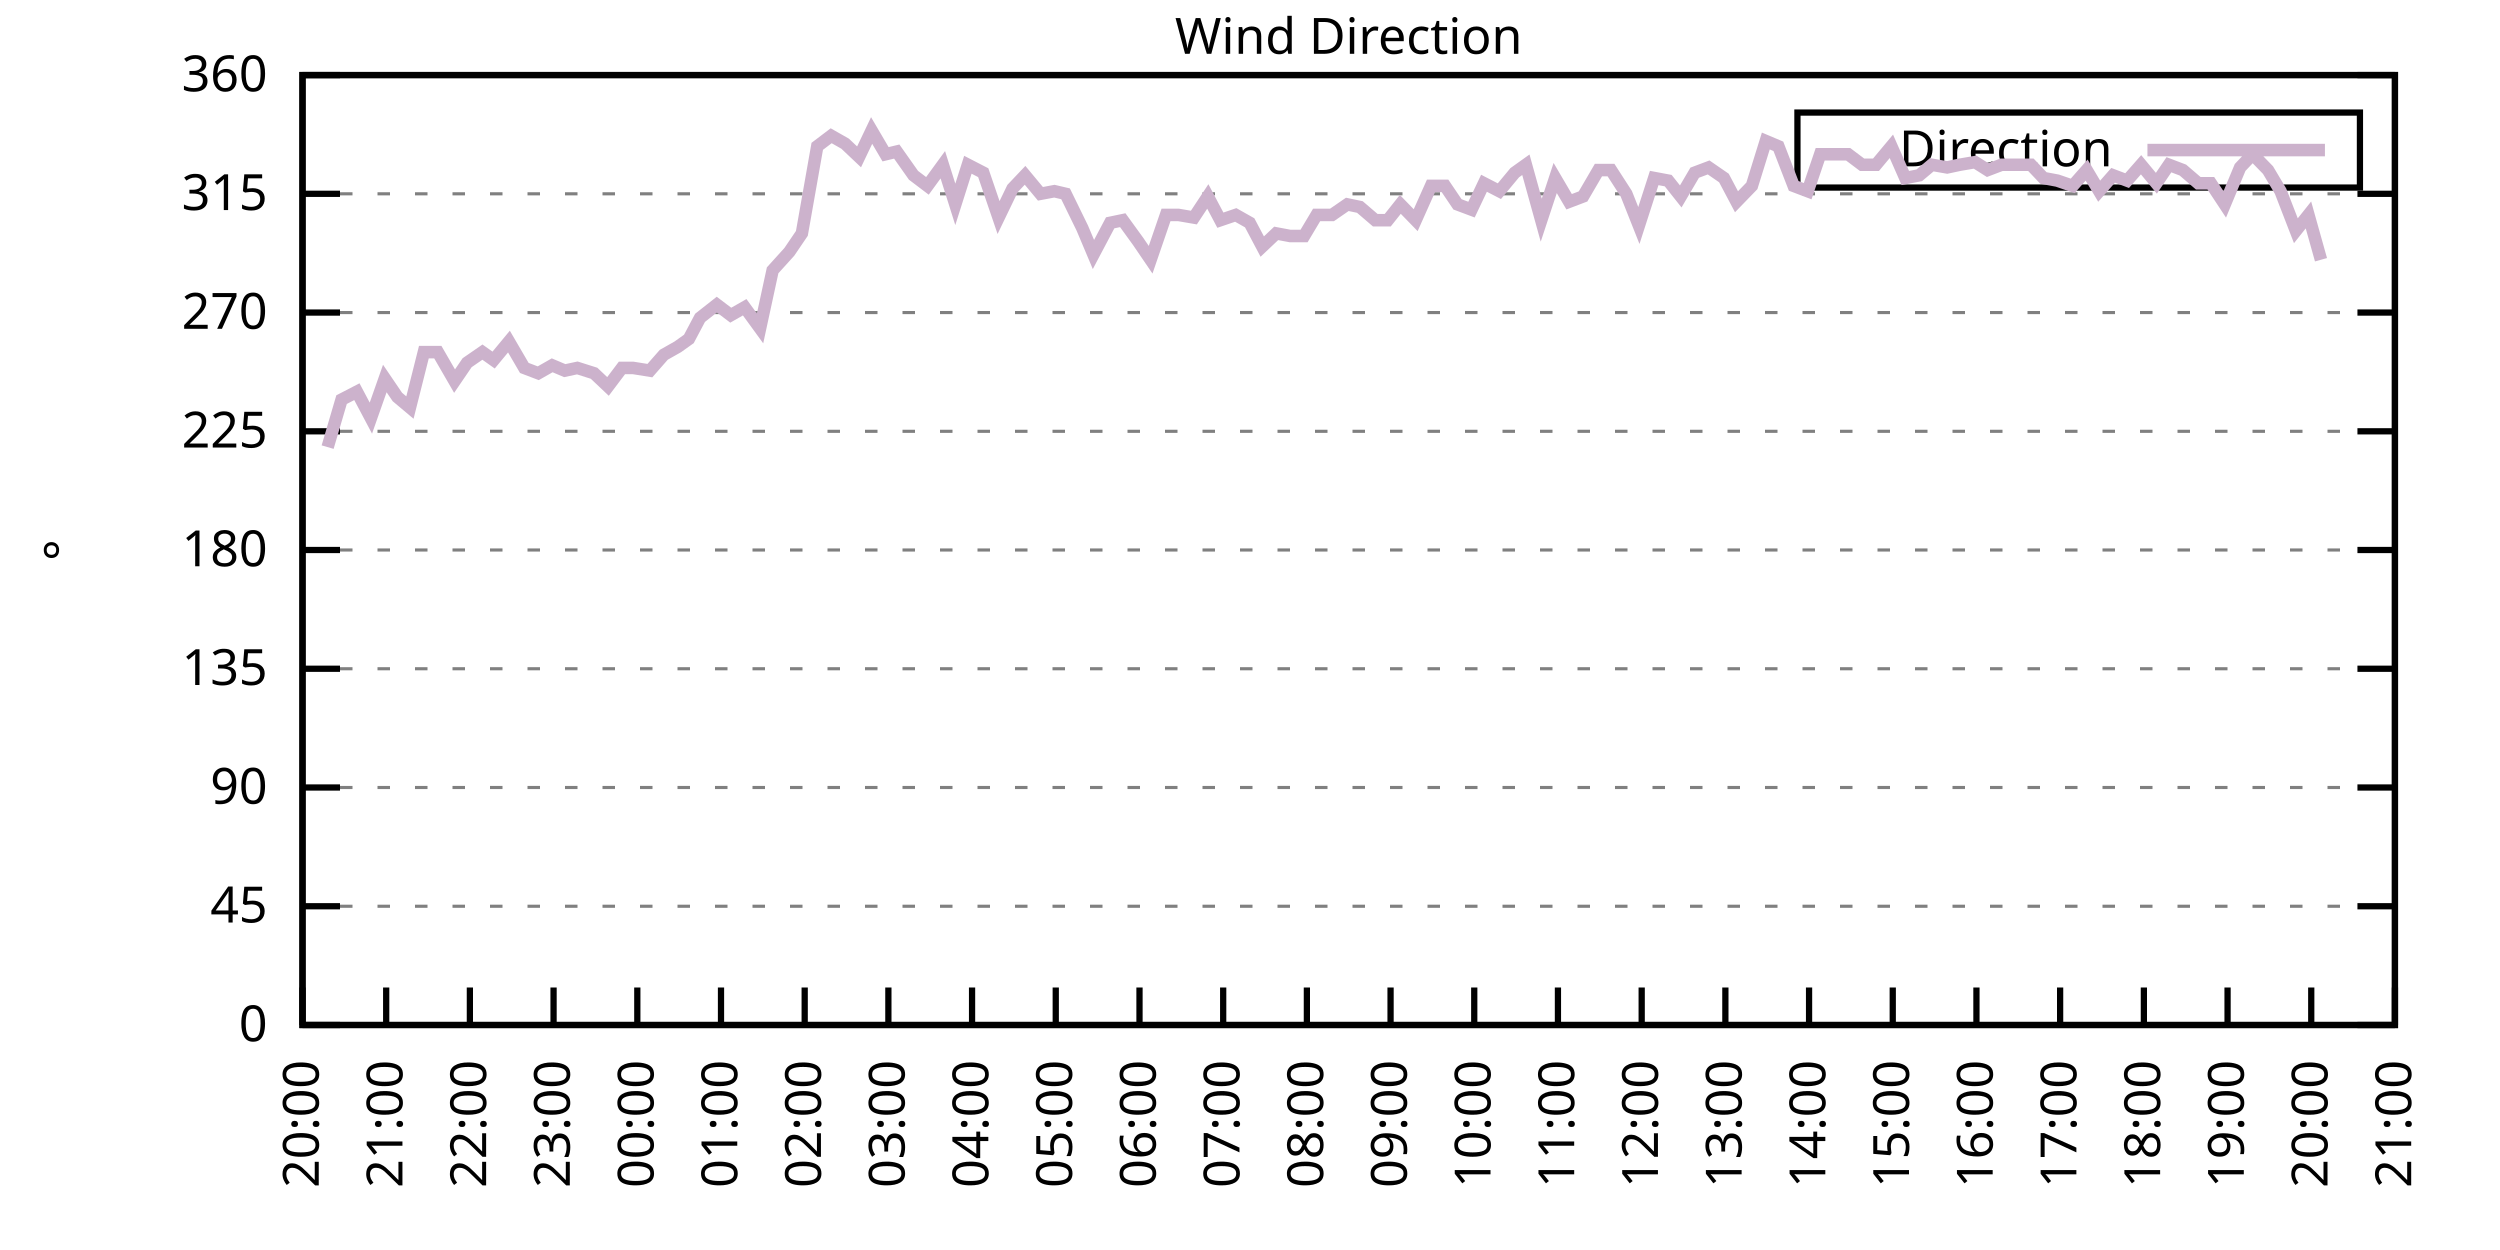
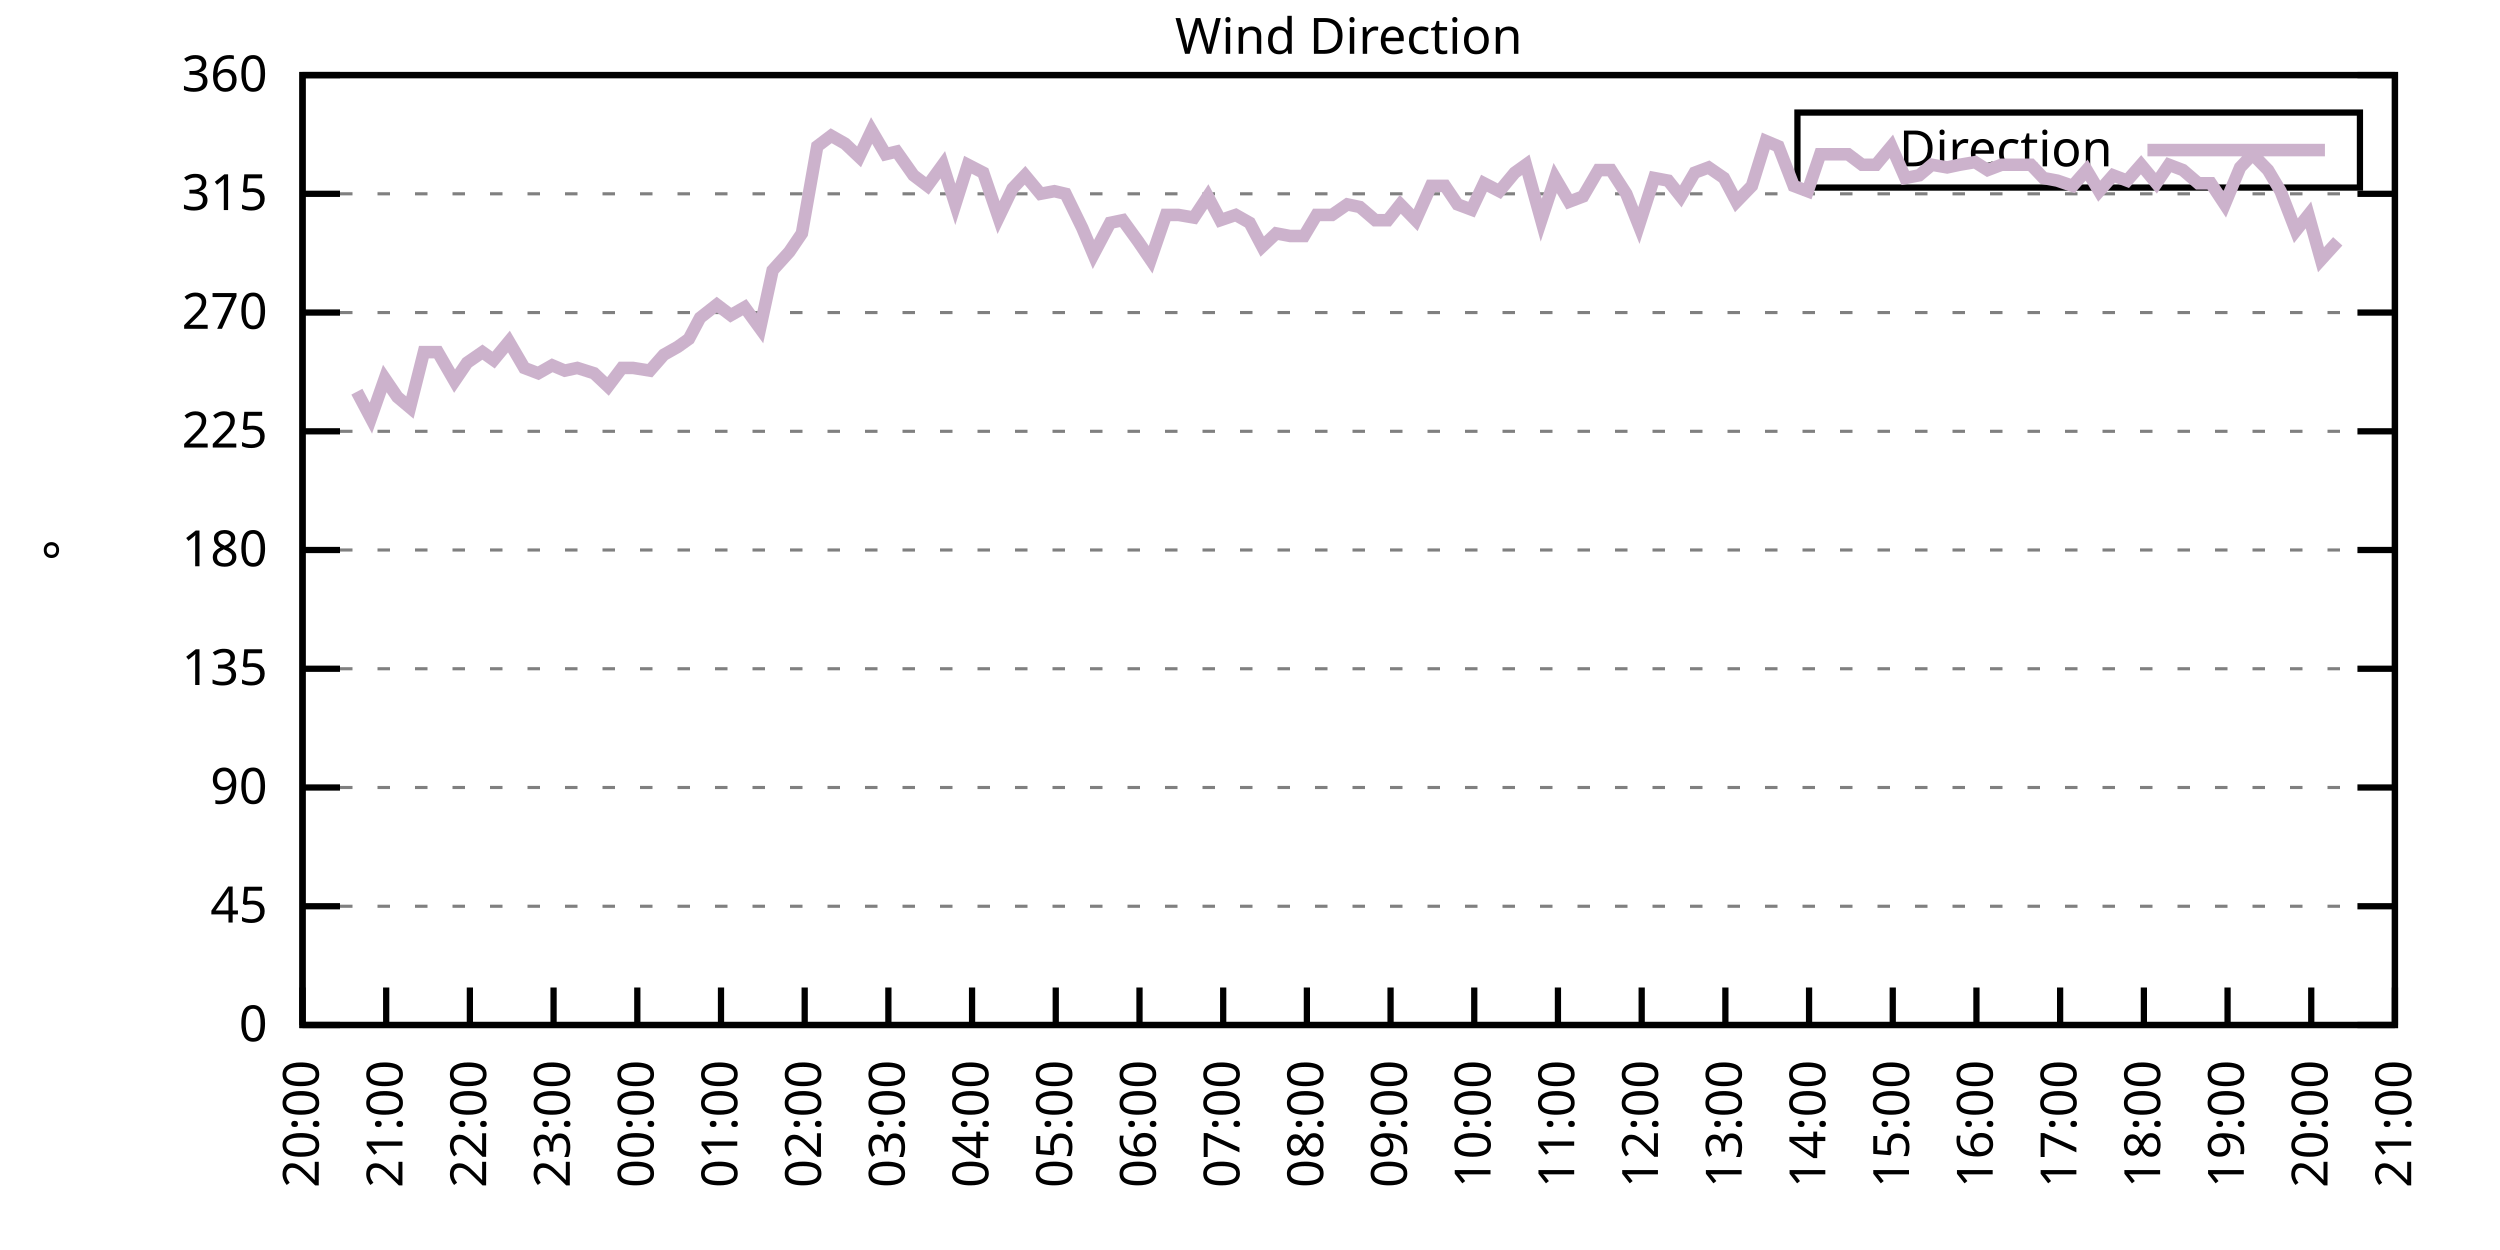
<svg xmlns="http://www.w3.org/2000/svg" xmlns:xlink="http://www.w3.org/1999/xlink" width="400" height="200" viewBox="0 0 400 200">
  <g id="gnuplot_canvas">
    <rect x="0" y="0" width="400" height="200" fill="none" />
    <defs>
      <circle id="gpDot" r="0.5" stroke-width="0.5" stroke="currentColor" />
      <path id="gpPt0" stroke-width="0.333" stroke="currentColor" d="M-1,0 h2 M0,-1 v2" />
      <path id="gpPt1" stroke-width="0.333" stroke="currentColor" d="M-1,-1 L1,1 M1,-1 L-1,1" />
      <path id="gpPt2" stroke-width="0.333" stroke="currentColor" d="M-1,0 L1,0 M0,-1 L0,1 M-1,-1 L1,1 M-1,1 L1,-1" />
      <rect id="gpPt3" stroke-width="0.333" stroke="currentColor" x="-1" y="-1" width="2" height="2" />
      <rect id="gpPt4" stroke-width="0.333" stroke="currentColor" fill="currentColor" x="-1" y="-1" width="2" height="2" />
      <circle id="gpPt5" stroke-width="0.333" stroke="currentColor" cx="0" cy="0" r="1" />
      <use xlink:href="#gpPt5" id="gpPt6" fill="currentColor" stroke="none" />
      <path id="gpPt7" stroke-width="0.333" stroke="currentColor" d="M0,-1.33 L-1.33,0.67 L1.33,0.67 z" />
      <use xlink:href="#gpPt7" id="gpPt8" fill="currentColor" stroke="none" />
      <use xlink:href="#gpPt7" id="gpPt9" stroke="currentColor" transform="rotate(180)" />
      <use xlink:href="#gpPt9" id="gpPt10" fill="currentColor" stroke="none" />
      <use xlink:href="#gpPt3" id="gpPt11" stroke="currentColor" transform="rotate(45)" />
      <use xlink:href="#gpPt11" id="gpPt12" fill="currentColor" stroke="none" />
      <path id="gpPt13" stroke-width="0.333" stroke="currentColor" d="M0,1.330 L1.265,0.411 L0.782,-1.067 L-0.782,-1.076 L-1.265,0.411 z" />
      <use xlink:href="#gpPt13" id="gpPt14" fill="currentColor" stroke="none" />
      <filter id="textbox" filterUnits="objectBoundingBox" x="0" y="0" height="1" width="1">
        <feFlood flood-color="white" flood-opacity="1" result="bgnd" />
        <feComposite in="SourceGraphic" in2="bgnd" operator="atop" />
      </filter>
      <filter id="greybox" filterUnits="objectBoundingBox" x="0" y="0" height="1" width="1">
        <feFlood flood-color="lightgrey" flood-opacity="1" result="grey" />
        <feComposite in="SourceGraphic" in2="grey" operator="atop" />
      </filter>
    </defs>
    <g fill="none" color="white" stroke="currentColor" stroke-width="1.00" stroke-linecap="butt" stroke-linejoin="miter">
</g>
    <g fill="none" color="black" stroke="currentColor" stroke-width="1.00" stroke-linecap="butt" stroke-linejoin="miter">
      <g stroke="none" shape-rendering="crispEdges">
        <polygon fill="rgb(255, 255, 255)" points="48.40,164.00 383.18,164.00 383.18,12.02 48.40,12.02 " />
      </g>
    </g>
    <g fill="none" color="black" stroke="currentColor" stroke-width="1.00" stroke-linecap="butt" stroke-linejoin="miter">
</g>
    <g fill="none" color="black" stroke="black" stroke-width="0.50" stroke-linecap="butt" stroke-linejoin="miter">
</g>
    <g fill="none" color="gray" stroke="currentColor" stroke-width="0.50" stroke-linecap="butt" stroke-linejoin="miter">
      <path stroke="gray" stroke-dasharray="2,4" class="gridline" d="M48.40,164.00 L383.19,164.00  " />
    </g>
    <g fill="none" color="gray" stroke="gray" stroke-width="1.00" stroke-linecap="butt" stroke-linejoin="miter">
</g>
    <g fill="none" color="black" stroke="currentColor" stroke-width="1.00" stroke-linecap="butt" stroke-linejoin="miter">
      <path stroke="black" d="M48.40,164.00 L54.40,164.00 M383.19,164.00 L377.19,164.00  " />
      <g transform="translate(42.80,166.60)" stroke="none" fill="black" font-family="Sans" font-size="8.00" text-anchor="end">
        <text>
          <tspan font-family="Sans"> 0</tspan>
        </text>
      </g>
    </g>
    <g fill="none" color="black" stroke="currentColor" stroke-width="1.00" stroke-linecap="butt" stroke-linejoin="miter">
</g>
    <g fill="none" color="black" stroke="black" stroke-width="0.50" stroke-linecap="butt" stroke-linejoin="miter">
</g>
    <g fill="none" color="gray" stroke="currentColor" stroke-width="0.50" stroke-linecap="butt" stroke-linejoin="miter">
      <path stroke="gray" stroke-dasharray="2,4" class="gridline" d="M48.40,145.00 L383.19,145.00  " />
    </g>
    <g fill="none" color="gray" stroke="gray" stroke-width="1.00" stroke-linecap="butt" stroke-linejoin="miter">
</g>
    <g fill="none" color="black" stroke="currentColor" stroke-width="1.00" stroke-linecap="butt" stroke-linejoin="miter">
      <path stroke="black" d="M48.40,145.00 L54.40,145.00 M383.19,145.00 L377.19,145.00  " />
      <g transform="translate(42.80,147.60)" stroke="none" fill="black" font-family="Sans" font-size="8.00" text-anchor="end">
        <text>
          <tspan font-family="Sans"> 45</tspan>
        </text>
      </g>
    </g>
    <g fill="none" color="black" stroke="currentColor" stroke-width="1.00" stroke-linecap="butt" stroke-linejoin="miter">
</g>
    <g fill="none" color="black" stroke="black" stroke-width="0.50" stroke-linecap="butt" stroke-linejoin="miter">
</g>
    <g fill="none" color="gray" stroke="currentColor" stroke-width="0.50" stroke-linecap="butt" stroke-linejoin="miter">
      <path stroke="gray" stroke-dasharray="2,4" class="gridline" d="M48.40,126.00 L383.19,126.00  " />
    </g>
    <g fill="none" color="gray" stroke="gray" stroke-width="1.00" stroke-linecap="butt" stroke-linejoin="miter">
</g>
    <g fill="none" color="black" stroke="currentColor" stroke-width="1.00" stroke-linecap="butt" stroke-linejoin="miter">
      <path stroke="black" d="M48.40,126.00 L54.40,126.00 M383.19,126.00 L377.19,126.00  " />
      <g transform="translate(42.80,128.60)" stroke="none" fill="black" font-family="Sans" font-size="8.00" text-anchor="end">
        <text>
          <tspan font-family="Sans"> 90</tspan>
        </text>
      </g>
    </g>
    <g fill="none" color="black" stroke="currentColor" stroke-width="1.00" stroke-linecap="butt" stroke-linejoin="miter">
</g>
    <g fill="none" color="black" stroke="black" stroke-width="0.50" stroke-linecap="butt" stroke-linejoin="miter">
</g>
    <g fill="none" color="gray" stroke="currentColor" stroke-width="0.50" stroke-linecap="butt" stroke-linejoin="miter">
      <path stroke="gray" stroke-dasharray="2,4" class="gridline" d="M48.40,107.00 L383.19,107.00  " />
    </g>
    <g fill="none" color="gray" stroke="gray" stroke-width="1.00" stroke-linecap="butt" stroke-linejoin="miter">
</g>
    <g fill="none" color="black" stroke="currentColor" stroke-width="1.00" stroke-linecap="butt" stroke-linejoin="miter">
      <path stroke="black" d="M48.40,107.00 L54.40,107.00 M383.19,107.00 L377.19,107.00  " />
      <g transform="translate(42.80,109.60)" stroke="none" fill="black" font-family="Sans" font-size="8.00" text-anchor="end">
        <text>
          <tspan font-family="Sans"> 135</tspan>
        </text>
      </g>
    </g>
    <g fill="none" color="black" stroke="currentColor" stroke-width="1.00" stroke-linecap="butt" stroke-linejoin="miter">
</g>
    <g fill="none" color="black" stroke="black" stroke-width="0.50" stroke-linecap="butt" stroke-linejoin="miter">
</g>
    <g fill="none" color="gray" stroke="currentColor" stroke-width="0.50" stroke-linecap="butt" stroke-linejoin="miter">
      <path stroke="gray" stroke-dasharray="2,4" class="gridline" d="M48.40,88.00 L383.19,88.00  " />
    </g>
    <g fill="none" color="gray" stroke="gray" stroke-width="1.00" stroke-linecap="butt" stroke-linejoin="miter">
</g>
    <g fill="none" color="black" stroke="currentColor" stroke-width="1.00" stroke-linecap="butt" stroke-linejoin="miter">
      <path stroke="black" d="M48.40,88.00 L54.40,88.00 M383.19,88.00 L377.19,88.00  " />
      <g transform="translate(42.80,90.60)" stroke="none" fill="black" font-family="Sans" font-size="8.00" text-anchor="end">
        <text>
          <tspan font-family="Sans"> 180</tspan>
        </text>
      </g>
    </g>
    <g fill="none" color="black" stroke="currentColor" stroke-width="1.00" stroke-linecap="butt" stroke-linejoin="miter">
</g>
    <g fill="none" color="black" stroke="black" stroke-width="0.50" stroke-linecap="butt" stroke-linejoin="miter">
</g>
    <g fill="none" color="gray" stroke="currentColor" stroke-width="0.50" stroke-linecap="butt" stroke-linejoin="miter">
      <path stroke="gray" stroke-dasharray="2,4" class="gridline" d="M48.40,69.01 L383.19,69.01  " />
    </g>
    <g fill="none" color="gray" stroke="gray" stroke-width="1.00" stroke-linecap="butt" stroke-linejoin="miter">
</g>
    <g fill="none" color="black" stroke="currentColor" stroke-width="1.00" stroke-linecap="butt" stroke-linejoin="miter">
      <path stroke="black" d="M48.40,69.01 L54.40,69.01 M383.19,69.01 L377.19,69.01  " />
      <g transform="translate(42.80,71.61)" stroke="none" fill="black" font-family="Sans" font-size="8.00" text-anchor="end">
        <text>
          <tspan font-family="Sans"> 225</tspan>
        </text>
      </g>
    </g>
    <g fill="none" color="black" stroke="currentColor" stroke-width="1.00" stroke-linecap="butt" stroke-linejoin="miter">
</g>
    <g fill="none" color="black" stroke="black" stroke-width="0.50" stroke-linecap="butt" stroke-linejoin="miter">
</g>
    <g fill="none" color="gray" stroke="currentColor" stroke-width="0.50" stroke-linecap="butt" stroke-linejoin="miter">
      <path stroke="gray" stroke-dasharray="2,4" class="gridline" d="M48.40,50.01 L383.19,50.01  " />
    </g>
    <g fill="none" color="gray" stroke="gray" stroke-width="1.00" stroke-linecap="butt" stroke-linejoin="miter">
</g>
    <g fill="none" color="black" stroke="currentColor" stroke-width="1.00" stroke-linecap="butt" stroke-linejoin="miter">
      <path stroke="black" d="M48.40,50.01 L54.40,50.01 M383.19,50.01 L377.19,50.01  " />
      <g transform="translate(42.80,52.61)" stroke="none" fill="black" font-family="Sans" font-size="8.00" text-anchor="end">
        <text>
          <tspan font-family="Sans"> 270</tspan>
        </text>
      </g>
    </g>
    <g fill="none" color="black" stroke="currentColor" stroke-width="1.00" stroke-linecap="butt" stroke-linejoin="miter">
</g>
    <g fill="none" color="black" stroke="black" stroke-width="0.50" stroke-linecap="butt" stroke-linejoin="miter">
</g>
    <g fill="none" color="gray" stroke="currentColor" stroke-width="0.50" stroke-linecap="butt" stroke-linejoin="miter">
      <path stroke="gray" stroke-dasharray="2,4" class="gridline" d="M48.40,31.01 L383.19,31.01  " />
    </g>
    <g fill="none" color="gray" stroke="gray" stroke-width="1.00" stroke-linecap="butt" stroke-linejoin="miter">
</g>
    <g fill="none" color="black" stroke="currentColor" stroke-width="1.00" stroke-linecap="butt" stroke-linejoin="miter">
      <path stroke="black" d="M48.40,31.01 L54.40,31.01 M383.19,31.01 L377.19,31.01  " />
      <g transform="translate(42.80,33.61)" stroke="none" fill="black" font-family="Sans" font-size="8.00" text-anchor="end">
        <text>
          <tspan font-family="Sans"> 315</tspan>
        </text>
      </g>
    </g>
    <g fill="none" color="black" stroke="currentColor" stroke-width="1.00" stroke-linecap="butt" stroke-linejoin="miter">
</g>
    <g fill="none" color="black" stroke="black" stroke-width="0.50" stroke-linecap="butt" stroke-linejoin="miter">
</g>
    <g fill="none" color="gray" stroke="currentColor" stroke-width="0.50" stroke-linecap="butt" stroke-linejoin="miter">
      <path stroke="gray" stroke-dasharray="2,4" class="gridline" d="M48.40,12.01 L383.19,12.01  " />
    </g>
    <g fill="none" color="gray" stroke="gray" stroke-width="1.00" stroke-linecap="butt" stroke-linejoin="miter">
</g>
    <g fill="none" color="black" stroke="currentColor" stroke-width="1.00" stroke-linecap="butt" stroke-linejoin="miter">
      <path stroke="black" d="M48.40,12.01 L54.40,12.01 M383.19,12.01 L377.19,12.01  " />
      <g transform="translate(42.80,14.61)" stroke="none" fill="black" font-family="Sans" font-size="8.00" text-anchor="end">
        <text>
          <tspan font-family="Sans"> 360</tspan>
        </text>
      </g>
    </g>
    <g fill="none" color="black" stroke="currentColor" stroke-width="1.00" stroke-linecap="butt" stroke-linejoin="miter">
      <path stroke="black" d="M48.40,164.00 L48.40,158.00  " />
      <g transform="translate(51.00,169.60) rotate(270.00)" stroke="none" fill="black" font-family="Sans" font-size="8.00" text-anchor="end">
        <text>
          <tspan font-family="Sans">20:00</tspan>
        </text>
      </g>
    </g>
    <g fill="none" color="black" stroke="currentColor" stroke-width="1.00" stroke-linecap="butt" stroke-linejoin="miter">
      <path stroke="black" d="M61.79,164.00 L61.79,158.00  " />
      <g transform="translate(64.39,169.60) rotate(270.00)" stroke="none" fill="black" font-family="Sans" font-size="8.00" text-anchor="end">
        <text>
          <tspan font-family="Sans">21:00</tspan>
        </text>
      </g>
    </g>
    <g fill="none" color="black" stroke="currentColor" stroke-width="1.00" stroke-linecap="butt" stroke-linejoin="miter">
      <path stroke="black" d="M75.18,164.00 L75.18,158.00  " />
      <g transform="translate(77.78,169.60) rotate(270.00)" stroke="none" fill="black" font-family="Sans" font-size="8.00" text-anchor="end">
        <text>
          <tspan font-family="Sans">22:00</tspan>
        </text>
      </g>
    </g>
    <g fill="none" color="black" stroke="currentColor" stroke-width="1.00" stroke-linecap="butt" stroke-linejoin="miter">
      <path stroke="black" d="M88.57,164.00 L88.57,158.00  " />
      <g transform="translate(91.17,169.60) rotate(270.00)" stroke="none" fill="black" font-family="Sans" font-size="8.00" text-anchor="end">
        <text>
          <tspan font-family="Sans">23:00</tspan>
        </text>
      </g>
    </g>
    <g fill="none" color="black" stroke="currentColor" stroke-width="1.00" stroke-linecap="butt" stroke-linejoin="miter">
      <path stroke="black" d="M101.97,164.00 L101.97,158.00  " />
      <g transform="translate(104.57,169.60) rotate(270.00)" stroke="none" fill="black" font-family="Sans" font-size="8.00" text-anchor="end">
        <text>
          <tspan font-family="Sans">00:00</tspan>
        </text>
      </g>
    </g>
    <g fill="none" color="black" stroke="currentColor" stroke-width="1.00" stroke-linecap="butt" stroke-linejoin="miter">
      <path stroke="black" d="M115.36,164.00 L115.36,158.00  " />
      <g transform="translate(117.96,169.60) rotate(270.00)" stroke="none" fill="black" font-family="Sans" font-size="8.00" text-anchor="end">
        <text>
          <tspan font-family="Sans">01:00</tspan>
        </text>
      </g>
    </g>
    <g fill="none" color="black" stroke="currentColor" stroke-width="1.00" stroke-linecap="butt" stroke-linejoin="miter">
      <path stroke="black" d="M128.75,164.00 L128.75,158.00  " />
      <g transform="translate(131.35,169.60) rotate(270.00)" stroke="none" fill="black" font-family="Sans" font-size="8.00" text-anchor="end">
        <text>
          <tspan font-family="Sans">02:00</tspan>
        </text>
      </g>
    </g>
    <g fill="none" color="black" stroke="currentColor" stroke-width="1.00" stroke-linecap="butt" stroke-linejoin="miter">
      <path stroke="black" d="M142.14,164.00 L142.14,158.00  " />
      <g transform="translate(144.74,169.60) rotate(270.00)" stroke="none" fill="black" font-family="Sans" font-size="8.00" text-anchor="end">
        <text>
          <tspan font-family="Sans">03:00</tspan>
        </text>
      </g>
    </g>
    <g fill="none" color="black" stroke="currentColor" stroke-width="1.00" stroke-linecap="butt" stroke-linejoin="miter">
      <path stroke="black" d="M155.53,164.00 L155.53,158.00  " />
      <g transform="translate(158.13,169.60) rotate(270.00)" stroke="none" fill="black" font-family="Sans" font-size="8.00" text-anchor="end">
        <text>
          <tspan font-family="Sans">04:00</tspan>
        </text>
      </g>
    </g>
    <g fill="none" color="black" stroke="currentColor" stroke-width="1.00" stroke-linecap="butt" stroke-linejoin="miter">
      <path stroke="black" d="M168.92,164.00 L168.92,158.00  " />
      <g transform="translate(171.52,169.60) rotate(270.00)" stroke="none" fill="black" font-family="Sans" font-size="8.00" text-anchor="end">
        <text>
          <tspan font-family="Sans">05:00</tspan>
        </text>
      </g>
    </g>
    <g fill="none" color="black" stroke="currentColor" stroke-width="1.00" stroke-linecap="butt" stroke-linejoin="miter">
      <path stroke="black" d="M182.32,164.00 L182.32,158.00  " />
      <g transform="translate(184.92,169.60) rotate(270.00)" stroke="none" fill="black" font-family="Sans" font-size="8.00" text-anchor="end">
        <text>
          <tspan font-family="Sans">06:00</tspan>
        </text>
      </g>
    </g>
    <g fill="none" color="black" stroke="currentColor" stroke-width="1.00" stroke-linecap="butt" stroke-linejoin="miter">
      <path stroke="black" d="M195.71,164.00 L195.71,158.00  " />
      <g transform="translate(198.31,169.60) rotate(270.00)" stroke="none" fill="black" font-family="Sans" font-size="8.00" text-anchor="end">
        <text>
          <tspan font-family="Sans">07:00</tspan>
        </text>
      </g>
    </g>
    <g fill="none" color="black" stroke="currentColor" stroke-width="1.00" stroke-linecap="butt" stroke-linejoin="miter">
      <path stroke="black" d="M209.10,164.00 L209.10,158.00  " />
      <g transform="translate(211.70,169.60) rotate(270.00)" stroke="none" fill="black" font-family="Sans" font-size="8.00" text-anchor="end">
        <text>
          <tspan font-family="Sans">08:00</tspan>
        </text>
      </g>
    </g>
    <g fill="none" color="black" stroke="currentColor" stroke-width="1.00" stroke-linecap="butt" stroke-linejoin="miter">
      <path stroke="black" d="M222.49,164.00 L222.49,158.00  " />
      <g transform="translate(225.09,169.60) rotate(270.00)" stroke="none" fill="black" font-family="Sans" font-size="8.00" text-anchor="end">
        <text>
          <tspan font-family="Sans">09:00</tspan>
        </text>
      </g>
    </g>
    <g fill="none" color="black" stroke="currentColor" stroke-width="1.00" stroke-linecap="butt" stroke-linejoin="miter">
      <path stroke="black" d="M235.88,164.00 L235.88,158.00  " />
      <g transform="translate(238.48,169.60) rotate(270.00)" stroke="none" fill="black" font-family="Sans" font-size="8.00" text-anchor="end">
        <text>
          <tspan font-family="Sans">10:00</tspan>
        </text>
      </g>
    </g>
    <g fill="none" color="black" stroke="currentColor" stroke-width="1.00" stroke-linecap="butt" stroke-linejoin="miter">
      <path stroke="black" d="M249.27,164.00 L249.27,158.00  " />
      <g transform="translate(251.87,169.60) rotate(270.00)" stroke="none" fill="black" font-family="Sans" font-size="8.00" text-anchor="end">
        <text>
          <tspan font-family="Sans">11:00</tspan>
        </text>
      </g>
    </g>
    <g fill="none" color="black" stroke="currentColor" stroke-width="1.00" stroke-linecap="butt" stroke-linejoin="miter">
      <path stroke="black" d="M262.67,164.00 L262.67,158.00  " />
      <g transform="translate(265.27,169.60) rotate(270.00)" stroke="none" fill="black" font-family="Sans" font-size="8.00" text-anchor="end">
        <text>
          <tspan font-family="Sans">12:00</tspan>
        </text>
      </g>
    </g>
    <g fill="none" color="black" stroke="currentColor" stroke-width="1.00" stroke-linecap="butt" stroke-linejoin="miter">
      <path stroke="black" d="M276.06,164.00 L276.06,158.00  " />
      <g transform="translate(278.66,169.60) rotate(270.00)" stroke="none" fill="black" font-family="Sans" font-size="8.00" text-anchor="end">
        <text>
          <tspan font-family="Sans">13:00</tspan>
        </text>
      </g>
    </g>
    <g fill="none" color="black" stroke="currentColor" stroke-width="1.00" stroke-linecap="butt" stroke-linejoin="miter">
      <path stroke="black" d="M289.45,164.00 L289.45,158.00  " />
      <g transform="translate(292.05,169.60) rotate(270.00)" stroke="none" fill="black" font-family="Sans" font-size="8.00" text-anchor="end">
        <text>
          <tspan font-family="Sans">14:00</tspan>
        </text>
      </g>
    </g>
    <g fill="none" color="black" stroke="currentColor" stroke-width="1.00" stroke-linecap="butt" stroke-linejoin="miter">
      <path stroke="black" d="M302.84,164.00 L302.84,158.00  " />
      <g transform="translate(305.44,169.60) rotate(270.00)" stroke="none" fill="black" font-family="Sans" font-size="8.00" text-anchor="end">
        <text>
          <tspan font-family="Sans">15:00</tspan>
        </text>
      </g>
    </g>
    <g fill="none" color="black" stroke="currentColor" stroke-width="1.00" stroke-linecap="butt" stroke-linejoin="miter">
      <path stroke="black" d="M316.23,164.00 L316.23,158.00  " />
      <g transform="translate(318.83,169.60) rotate(270.00)" stroke="none" fill="black" font-family="Sans" font-size="8.00" text-anchor="end">
        <text>
          <tspan font-family="Sans">16:00</tspan>
        </text>
      </g>
    </g>
    <g fill="none" color="black" stroke="currentColor" stroke-width="1.00" stroke-linecap="butt" stroke-linejoin="miter">
      <path stroke="black" d="M329.62,164.00 L329.62,158.00  " />
      <g transform="translate(332.22,169.60) rotate(270.00)" stroke="none" fill="black" font-family="Sans" font-size="8.00" text-anchor="end">
        <text>
          <tspan font-family="Sans">17:00</tspan>
        </text>
      </g>
    </g>
    <g fill="none" color="black" stroke="currentColor" stroke-width="1.00" stroke-linecap="butt" stroke-linejoin="miter">
      <path stroke="black" d="M343.02,164.00 L343.02,158.00  " />
      <g transform="translate(345.62,169.60) rotate(270.00)" stroke="none" fill="black" font-family="Sans" font-size="8.00" text-anchor="end">
        <text>
          <tspan font-family="Sans">18:00</tspan>
        </text>
      </g>
    </g>
    <g fill="none" color="black" stroke="currentColor" stroke-width="1.00" stroke-linecap="butt" stroke-linejoin="miter">
      <path stroke="black" d="M356.41,164.00 L356.41,158.00  " />
      <g transform="translate(359.01,169.60) rotate(270.00)" stroke="none" fill="black" font-family="Sans" font-size="8.00" text-anchor="end">
        <text>
          <tspan font-family="Sans">19:00</tspan>
        </text>
      </g>
    </g>
    <g fill="none" color="black" stroke="currentColor" stroke-width="1.00" stroke-linecap="butt" stroke-linejoin="miter">
      <path stroke="black" d="M369.80,164.00 L369.80,158.00  " />
      <g transform="translate(372.40,169.60) rotate(270.00)" stroke="none" fill="black" font-family="Sans" font-size="8.00" text-anchor="end">
        <text>
          <tspan font-family="Sans">20:00</tspan>
        </text>
      </g>
    </g>
    <g fill="none" color="black" stroke="currentColor" stroke-width="1.00" stroke-linecap="butt" stroke-linejoin="miter">
      <path stroke="black" d="M383.19,164.00 L383.19,158.00  " />
      <g transform="translate(385.79,169.60) rotate(270.00)" stroke="none" fill="black" font-family="Sans" font-size="8.00" text-anchor="end">
        <text>
          <tspan font-family="Sans">21:00</tspan>
        </text>
      </g>
    </g>
    <g fill="none" color="black" stroke="currentColor" stroke-width="1.00" stroke-linecap="butt" stroke-linejoin="miter">
</g>
    <g fill="none" color="black" stroke="currentColor" stroke-width="1.00" stroke-linecap="butt" stroke-linejoin="miter">
      <path stroke="black" d="M48.40,12.01 L48.40,164.00 L383.19,164.00 L383.19,12.01 L48.40,12.01 Z  " />
    </g>
    <g fill="none" color="black" stroke="currentColor" stroke-width="1.00" stroke-linecap="butt" stroke-linejoin="miter">
</g>
    <g fill="none" color="black" stroke="currentColor" stroke-width="1.00" stroke-linecap="butt" stroke-linejoin="miter">
      <path stroke="black" d="M287.59,30.01 L287.59,18.01 L377.59,18.01 L377.59,30.01 L287.59,30.01 Z  " />
    </g>
    <g id="Wind_direction_plot_1">
      <g fill="none" color="white" stroke="black" stroke-width="2.00" stroke-linecap="butt" stroke-linejoin="miter">
</g>
      <g fill="none" color="black" stroke="currentColor" stroke-width="2.00" stroke-linecap="butt" stroke-linejoin="miter">
        <g transform="translate(337.99,26.61)" stroke="none" fill="black" font-family="Sans" font-size="8.00" text-anchor="end">
          <text>
            <tspan font-family="Sans">Direction</tspan>
          </text>
        </g>
      </g>
      <g fill="none" color="black" stroke="currentColor" stroke-width="2.00" stroke-linecap="butt" stroke-linejoin="miter">
-         <path stroke="rgb(204, 178, 204)" d="M343.59,24.01 L371.99,24.01 M52.42,71.54 L54.65,63.94 L57.10,62.67 L59.34,66.90 L61.57,60.56 L63.58,63.52   L65.59,65.21 L67.82,56.34 L70.05,56.34 L72.73,60.98 L74.74,58.03 L77.19,56.34 L78.98,57.61 L81.43,54.65   L83.89,58.87 L86.12,59.72 L88.35,58.45 L90.36,59.30 L92.37,58.87 L95.05,59.72 L97.28,61.83 L99.51,58.87   L101.30,58.87 L103.98,59.30 L106.21,56.76 L108.44,55.50 L110.22,54.23 L112.01,50.85 L114.69,48.74 L116.92,50.43   L119.15,49.16 L121.61,52.54 L123.62,43.25 L126.29,40.30 L128.30,37.34 L130.76,23.41 L132.99,21.72 L135.22,22.99   L137.45,25.10 L139.46,20.88 L141.69,24.68 L143.48,24.25 L146.16,28.05 L148.39,29.74 L150.85,26.36 L152.85,32.70   L154.86,26.36 L157.32,27.63 L159.77,34.81 L162.01,30.16 L164.01,28.05 L166.47,31.01 L168.70,30.59 L170.49,31.01   L173.17,36.50 L174.95,40.72 L177.63,35.65 L179.64,35.23 L182.09,38.61 L184.10,41.56 L186.56,34.39 L188.57,34.39   L191.02,34.81 L193.25,31.43 L195.26,35.23 L197.72,34.39 L199.95,35.65 L201.96,39.45 L204.19,37.34 L206.42,37.76   L208.65,37.76 L210.66,34.39 L213.12,34.39 L215.57,32.70 L217.58,33.12 L220.04,35.23 L222.04,35.23 L224.05,32.70   L226.51,35.23 L228.96,29.74 L231.20,29.74 L233.20,32.70 L235.44,33.54 L237.44,29.32 L239.90,30.59 L242.36,27.63   L244.14,26.36 L246.60,35.23 L248.83,28.48 L251.06,32.28 L253.29,31.43 L255.75,27.21 L257.76,27.21 L260.21,31.01   L262.22,36.08 L264.67,28.48 L266.91,28.90 L268.92,31.43 L271.15,27.63 L273.38,26.79 L275.83,28.48 L277.84,32.28   L280.30,29.74 L282.53,22.56 L284.54,23.41 L286.99,29.74 L289.23,30.59 L291.23,24.68 L293.47,24.68 L295.70,24.68   L297.93,26.36 L300.16,26.36 L302.62,23.41 L304.85,28.48 L307.08,28.05 L309.09,26.36 L311.54,26.79 L313.55,26.36   L316.01,25.94 L318.02,27.21 L320.25,26.36 L322.70,26.36 L324.94,26.36 L326.95,28.48 L329.18,28.90 L331.63,29.74   L333.86,27.21 L335.87,30.59 L338.10,28.05 L340.34,28.90 L342.57,26.36 L345.02,29.32 L347.03,26.36 L349.26,27.21   L351.72,29.32 L353.73,29.32 L355.96,32.70 L358.42,26.79 L360.42,24.68 L362.88,27.21 L364.89,30.59 L367.34,36.92   L369.35,34.39 L371.36,41.56  " />
+         <path stroke="rgb(204, 178, 204)" d="M343.59,24.01 L371.99,24.01 M57.10,62.67 L59.34,66.90 L61.57,60.56 L63.58,63.52 L65.59,65.21 L67.82,56.34   L70.05,56.34 L72.73,60.98 L74.74,58.03 L77.19,56.34 L78.98,57.61 L81.43,54.65 L83.89,58.87 L86.12,59.72   L88.35,58.45 L90.36,59.30 L92.37,58.87 L95.05,59.72 L97.28,61.83 L99.51,58.87 L101.30,58.87 L103.98,59.30   L106.21,56.76 L108.44,55.50 L110.22,54.23 L112.01,50.85 L114.69,48.74 L116.92,50.43 L119.15,49.16 L121.61,52.54   L123.62,43.25 L126.29,40.30 L128.30,37.34 L130.76,23.41 L132.99,21.72 L135.22,22.99 L137.45,25.10 L139.46,20.88   L141.69,24.68 L143.48,24.25 L146.16,28.05 L148.39,29.74 L150.85,26.36 L152.85,32.70 L154.86,26.36 L157.32,27.63   L159.77,34.81 L162.01,30.16 L164.01,28.05 L166.47,31.01 L168.70,30.59 L170.49,31.01 L173.17,36.50 L174.95,40.72   L177.63,35.65 L179.64,35.23 L182.09,38.61 L184.10,41.56 L186.56,34.39 L188.57,34.39 L191.02,34.81 L193.25,31.43   L195.26,35.23 L197.72,34.39 L199.95,35.65 L201.96,39.45 L204.19,37.34 L206.42,37.76 L208.65,37.76 L210.66,34.39   L213.12,34.39 L215.57,32.70 L217.58,33.12 L220.04,35.23 L222.04,35.23 L224.05,32.70 L226.51,35.23 L228.96,29.74   L231.20,29.74 L233.20,32.70 L235.44,33.54 L237.44,29.32 L239.90,30.59 L242.36,27.63 L244.14,26.36 L246.60,35.23   L248.83,28.48 L251.06,32.28 L253.29,31.43 L255.75,27.21 L257.76,27.21 L260.21,31.01 L262.22,36.08 L264.67,28.48   L266.91,28.90 L268.92,31.43 L271.15,27.63 L273.38,26.79 L275.83,28.48 L277.84,32.28 L280.30,29.74 L282.53,22.56   L284.54,23.41 L286.99,29.74 L289.23,30.59 L291.23,24.68 L293.47,24.68 L295.70,24.68 L297.93,26.36 L300.16,26.36   L302.62,23.41 L304.85,28.48 L307.08,28.05 L309.09,26.36 L311.54,26.79 L313.55,26.36 L316.01,25.94 L318.02,27.21   L320.25,26.36 L322.70,26.36 L324.94,26.36 L326.95,28.48 L329.18,28.90 L331.63,29.74 L333.86,27.21 L335.87,30.59   L338.10,28.05 L340.34,28.90 L342.57,26.36 L345.02,29.32 L347.03,26.36 L349.26,27.21 L351.72,29.32 L353.73,29.32   L355.96,32.70 L358.42,26.79 L360.42,24.68 L362.88,27.21 L364.89,30.59 L367.34,36.92 L369.35,34.39 L371.36,41.56   L374.04,38.61  " />
      </g>
    </g>
    <g fill="none" color="black" stroke="currentColor" stroke-width="2.00" stroke-linecap="butt" stroke-linejoin="miter">
</g>
    <g fill="none" color="black" stroke="black" stroke-width="1.00" stroke-linecap="butt" stroke-linejoin="miter">
</g>
    <g fill="none" color="black" stroke="currentColor" stroke-width="1.00" stroke-linecap="butt" stroke-linejoin="miter">
      <path stroke="black" d="M48.40,12.01 L48.40,164.00 L383.19,164.00 L383.19,12.01 L48.40,12.01 Z  " />
      <g transform="translate(12.80,88.01) rotate(270.00)" stroke="none" fill="black" font-family="Sans" font-size="8.00" text-anchor="middle">
        <text>
          <tspan font-family="Sans">°</tspan>
        </text>
      </g>
    </g>
    <g fill="none" color="black" stroke="currentColor" stroke-width="1.00" stroke-linecap="butt" stroke-linejoin="miter">
</g>
    <g fill="none" color="black" stroke="currentColor" stroke-width="1.00" stroke-linecap="butt" stroke-linejoin="miter">
      <g transform="translate(215.79,8.61)" stroke="none" fill="black" font-family="Sans" font-size="8.00" text-anchor="middle">
        <text>
          <tspan font-family="Sans">Wind Direction</tspan>
        </text>
      </g>
    </g>
    <g fill="none" color="black" stroke="currentColor" stroke-width="1.00" stroke-linecap="butt" stroke-linejoin="miter">
</g>
  </g>
</svg>
